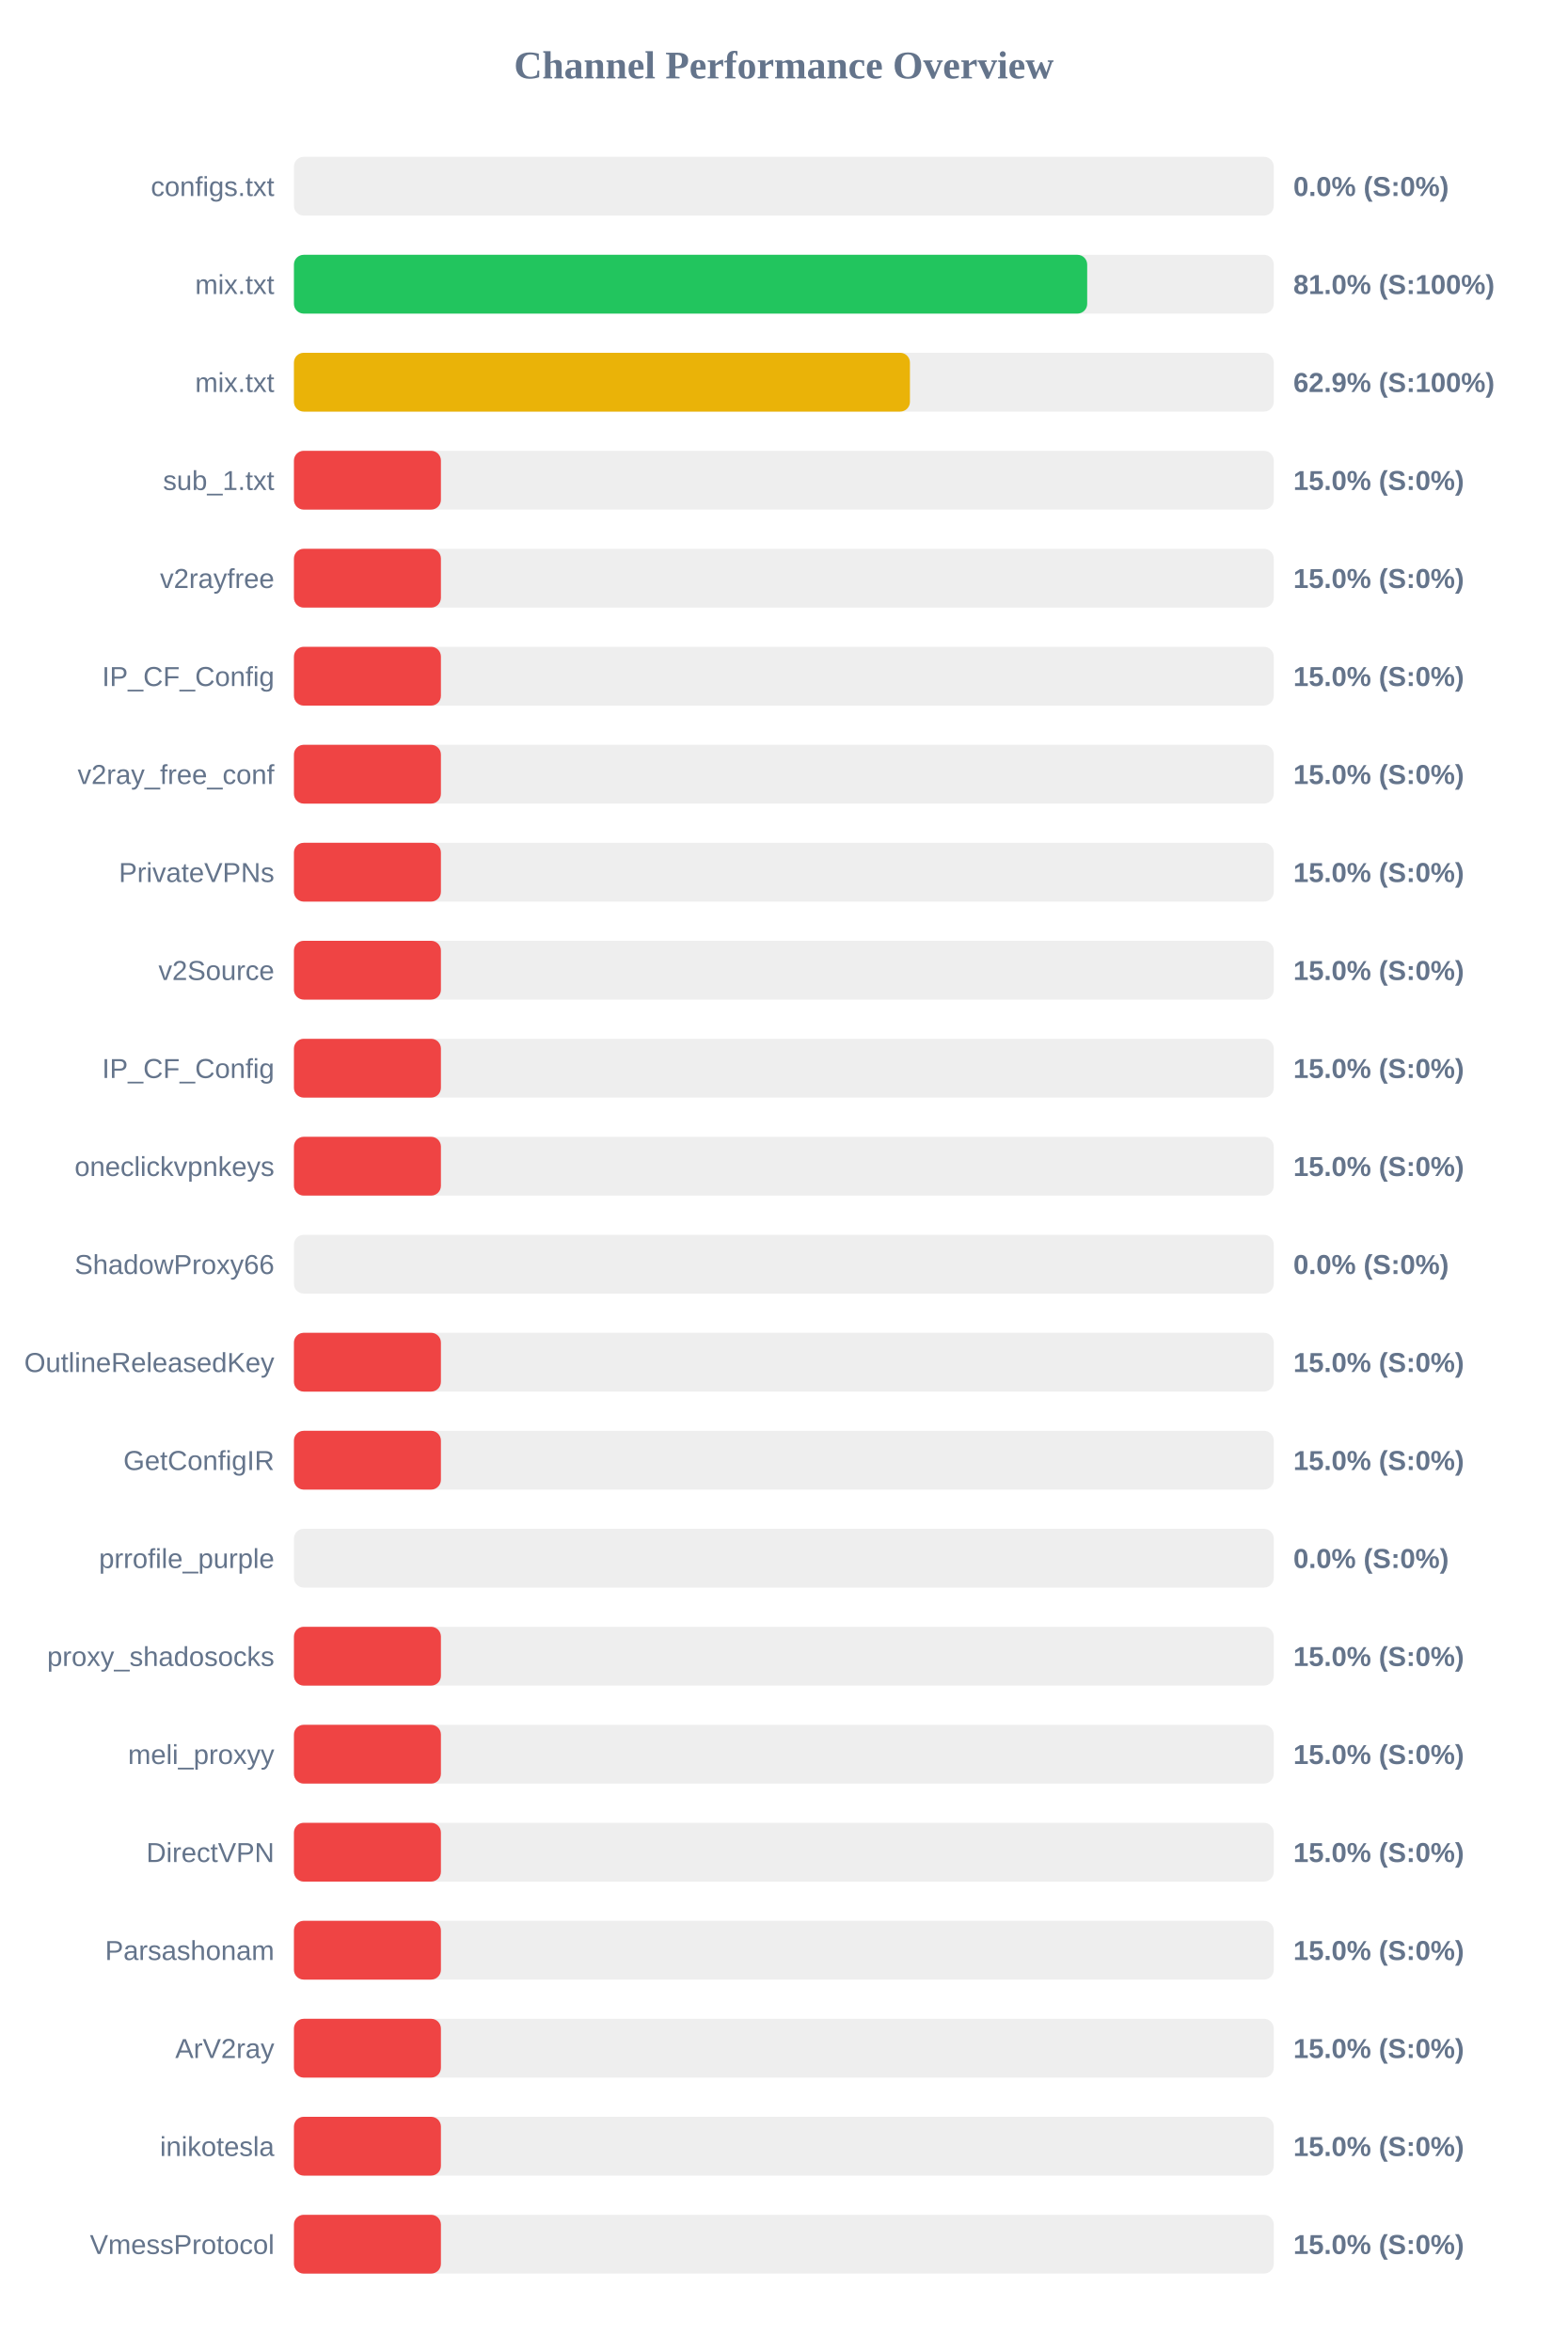
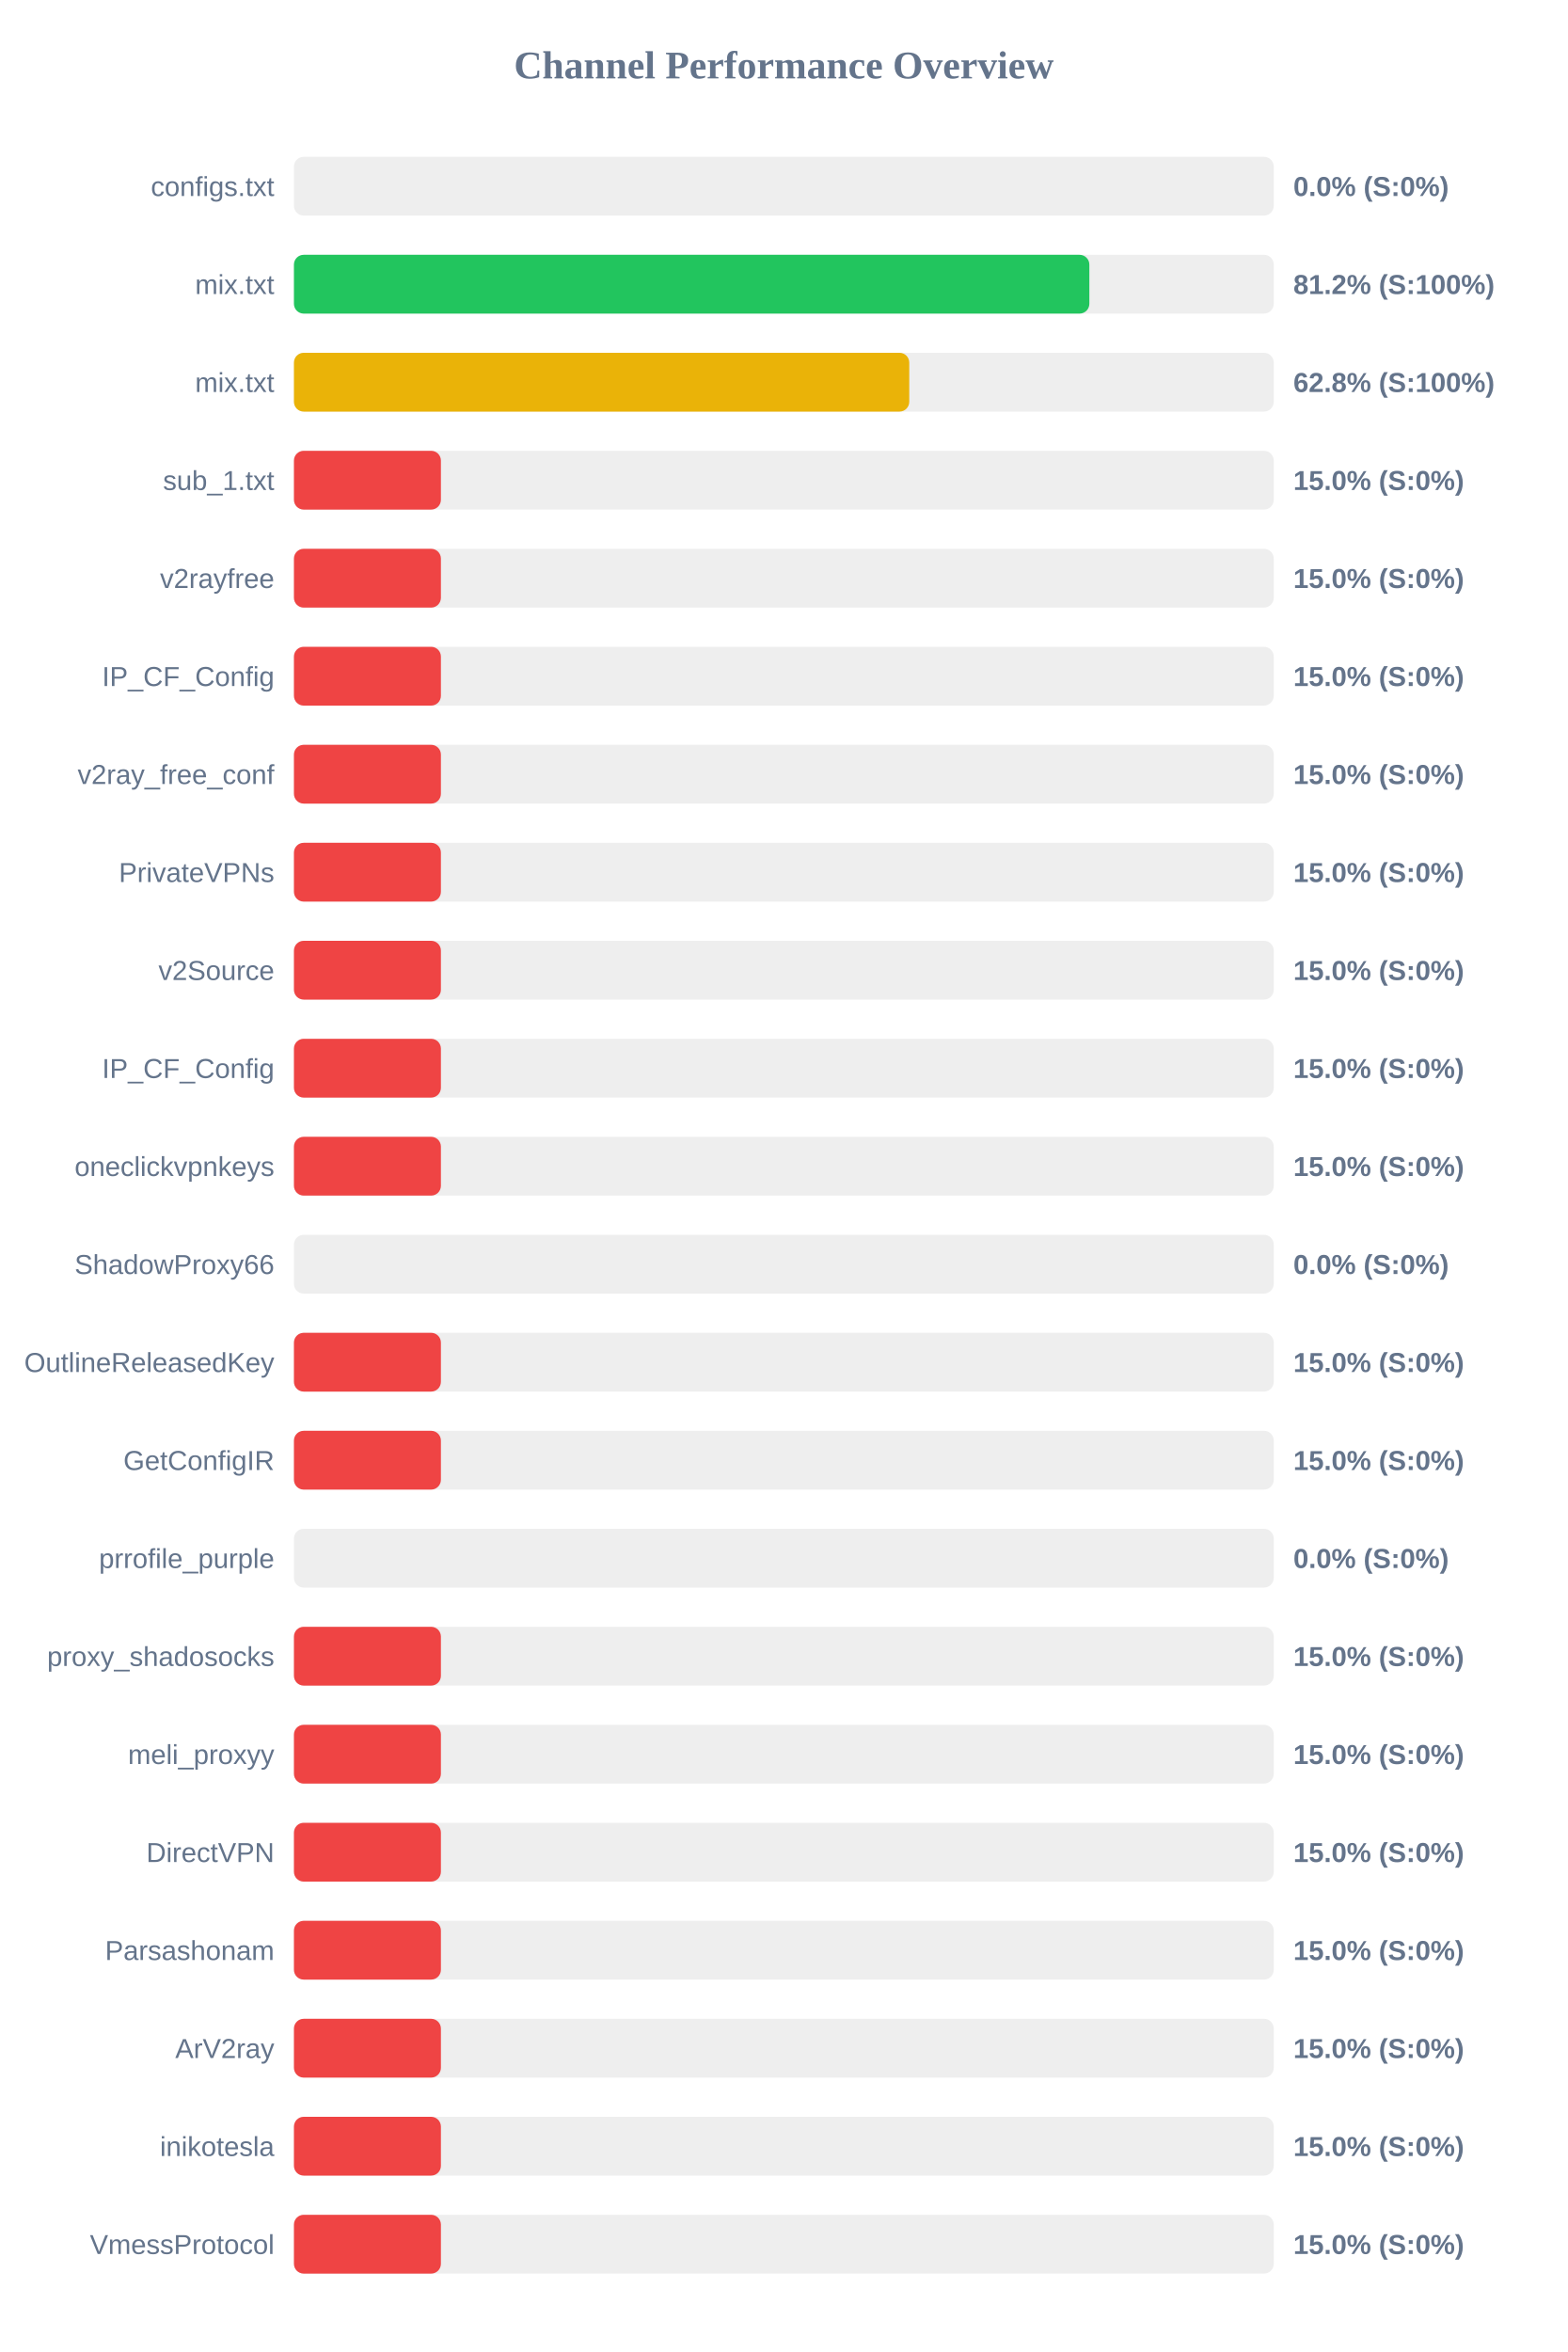
<svg xmlns="http://www.w3.org/2000/svg" width="800" height="1200" version="1.1">
  <style>
        .row { font: 14px Arial; fill: #64748b; }
        .score { font: bold 14px Arial; fill: #64748b; }
    </style>
  <text x="400" y="40" text-anchor="middle" font-size="20px" font-weight="bold" fill="#64748b">Channel Performance Overview</text>
  <rect x="150" y="80" width="500" height="30" fill="#eee" rx="5" />
  <rect x="150" y="80" width="0.0" height="30" fill="#ef4444" rx="5" />
  <text x="140" y="100" text-anchor="end" class="row">configs.txt</text>
  <text x="660" y="100" text-anchor="start" class="score">0.0% (S:0%)</text>
  <rect x="150" y="130" width="500" height="30" fill="#eee" rx="5" />
-   <rect x="150" y="130" width="404.8" height="30" fill="#22c55e" rx="5" />
+   <rect x="150" y="130" width="405.9" height="30" fill="#22c55e" rx="5" />
  <text x="140" y="150" text-anchor="end" class="row">mix.txt</text>
-   <text x="660" y="150" text-anchor="start" class="score">81.0% (S:100%)</text>
+   <text x="660" y="150" text-anchor="start" class="score">81.2% (S:100%)</text>
  <rect x="150" y="180" width="500" height="30" fill="#eee" rx="5" />
-   <rect x="150" y="180" width="314.35" height="30" fill="#eab308" rx="5" />
+   <rect x="150" y="180" width="314.0" height="30" fill="#eab308" rx="5" />
  <text x="140" y="200" text-anchor="end" class="row">mix.txt</text>
-   <text x="660" y="200" text-anchor="start" class="score">62.9% (S:100%)</text>
+   <text x="660" y="200" text-anchor="start" class="score">62.8% (S:100%)</text>
  <rect x="150" y="230" width="500" height="30" fill="#eee" rx="5" />
  <rect x="150" y="230" width="75.0" height="30" fill="#ef4444" rx="5" />
  <text x="140" y="250" text-anchor="end" class="row">sub_1.txt</text>
  <text x="660" y="250" text-anchor="start" class="score">15.0% (S:0%)</text>
  <rect x="150" y="280" width="500" height="30" fill="#eee" rx="5" />
  <rect x="150" y="280" width="75.0" height="30" fill="#ef4444" rx="5" />
  <text x="140" y="300" text-anchor="end" class="row">v2rayfree</text>
  <text x="660" y="300" text-anchor="start" class="score">15.0% (S:0%)</text>
  <rect x="150" y="330" width="500" height="30" fill="#eee" rx="5" />
  <rect x="150" y="330" width="75.0" height="30" fill="#ef4444" rx="5" />
  <text x="140" y="350" text-anchor="end" class="row">IP_CF_Config</text>
  <text x="660" y="350" text-anchor="start" class="score">15.0% (S:0%)</text>
  <rect x="150" y="380" width="500" height="30" fill="#eee" rx="5" />
  <rect x="150" y="380" width="75.0" height="30" fill="#ef4444" rx="5" />
  <text x="140" y="400" text-anchor="end" class="row">v2ray_free_conf</text>
  <text x="660" y="400" text-anchor="start" class="score">15.0% (S:0%)</text>
  <rect x="150" y="430" width="500" height="30" fill="#eee" rx="5" />
  <rect x="150" y="430" width="75.0" height="30" fill="#ef4444" rx="5" />
  <text x="140" y="450" text-anchor="end" class="row">PrivateVPNs</text>
  <text x="660" y="450" text-anchor="start" class="score">15.0% (S:0%)</text>
  <rect x="150" y="480" width="500" height="30" fill="#eee" rx="5" />
  <rect x="150" y="480" width="75.0" height="30" fill="#ef4444" rx="5" />
  <text x="140" y="500" text-anchor="end" class="row">v2Source</text>
  <text x="660" y="500" text-anchor="start" class="score">15.0% (S:0%)</text>
  <rect x="150" y="530" width="500" height="30" fill="#eee" rx="5" />
  <rect x="150" y="530" width="75.0" height="30" fill="#ef4444" rx="5" />
  <text x="140" y="550" text-anchor="end" class="row">IP_CF_Config</text>
  <text x="660" y="550" text-anchor="start" class="score">15.0% (S:0%)</text>
  <rect x="150" y="580" width="500" height="30" fill="#eee" rx="5" />
  <rect x="150" y="580" width="75.0" height="30" fill="#ef4444" rx="5" />
  <text x="140" y="600" text-anchor="end" class="row">oneclickvpnkeys</text>
  <text x="660" y="600" text-anchor="start" class="score">15.0% (S:0%)</text>
  <rect x="150" y="630" width="500" height="30" fill="#eee" rx="5" />
  <rect x="150" y="630" width="0.0" height="30" fill="#ef4444" rx="5" />
  <text x="140" y="650" text-anchor="end" class="row">ShadowProxy66</text>
  <text x="660" y="650" text-anchor="start" class="score">0.0% (S:0%)</text>
  <rect x="150" y="680" width="500" height="30" fill="#eee" rx="5" />
  <rect x="150" y="680" width="75.0" height="30" fill="#ef4444" rx="5" />
  <text x="140" y="700" text-anchor="end" class="row">OutlineReleasedKey</text>
  <text x="660" y="700" text-anchor="start" class="score">15.0% (S:0%)</text>
  <rect x="150" y="730" width="500" height="30" fill="#eee" rx="5" />
  <rect x="150" y="730" width="75.0" height="30" fill="#ef4444" rx="5" />
  <text x="140" y="750" text-anchor="end" class="row">GetConfigIR</text>
  <text x="660" y="750" text-anchor="start" class="score">15.0% (S:0%)</text>
  <rect x="150" y="780" width="500" height="30" fill="#eee" rx="5" />
  <rect x="150" y="780" width="0.0" height="30" fill="#ef4444" rx="5" />
  <text x="140" y="800" text-anchor="end" class="row">prrofile_purple</text>
  <text x="660" y="800" text-anchor="start" class="score">0.0% (S:0%)</text>
  <rect x="150" y="830" width="500" height="30" fill="#eee" rx="5" />
  <rect x="150" y="830" width="75.0" height="30" fill="#ef4444" rx="5" />
  <text x="140" y="850" text-anchor="end" class="row">proxy_shadosocks</text>
  <text x="660" y="850" text-anchor="start" class="score">15.0% (S:0%)</text>
  <rect x="150" y="880" width="500" height="30" fill="#eee" rx="5" />
  <rect x="150" y="880" width="75.0" height="30" fill="#ef4444" rx="5" />
  <text x="140" y="900" text-anchor="end" class="row">meli_proxyy</text>
  <text x="660" y="900" text-anchor="start" class="score">15.0% (S:0%)</text>
  <rect x="150" y="930" width="500" height="30" fill="#eee" rx="5" />
  <rect x="150" y="930" width="75.0" height="30" fill="#ef4444" rx="5" />
  <text x="140" y="950" text-anchor="end" class="row">DirectVPN</text>
  <text x="660" y="950" text-anchor="start" class="score">15.0% (S:0%)</text>
  <rect x="150" y="980" width="500" height="30" fill="#eee" rx="5" />
  <rect x="150" y="980" width="75.0" height="30" fill="#ef4444" rx="5" />
  <text x="140" y="1000" text-anchor="end" class="row">Parsashonam</text>
  <text x="660" y="1000" text-anchor="start" class="score">15.0% (S:0%)</text>
  <rect x="150" y="1030" width="500" height="30" fill="#eee" rx="5" />
  <rect x="150" y="1030" width="75.0" height="30" fill="#ef4444" rx="5" />
  <text x="140" y="1050" text-anchor="end" class="row">ArV2ray</text>
  <text x="660" y="1050" text-anchor="start" class="score">15.0% (S:0%)</text>
  <rect x="150" y="1080" width="500" height="30" fill="#eee" rx="5" />
  <rect x="150" y="1080" width="75.0" height="30" fill="#ef4444" rx="5" />
  <text x="140" y="1100" text-anchor="end" class="row">inikotesla</text>
  <text x="660" y="1100" text-anchor="start" class="score">15.0% (S:0%)</text>
  <rect x="150" y="1130" width="500" height="30" fill="#eee" rx="5" />
  <rect x="150" y="1130" width="75.0" height="30" fill="#ef4444" rx="5" />
  <text x="140" y="1150" text-anchor="end" class="row">VmessProtocol</text>
  <text x="660" y="1150" text-anchor="start" class="score">15.0% (S:0%)</text>
</svg>
